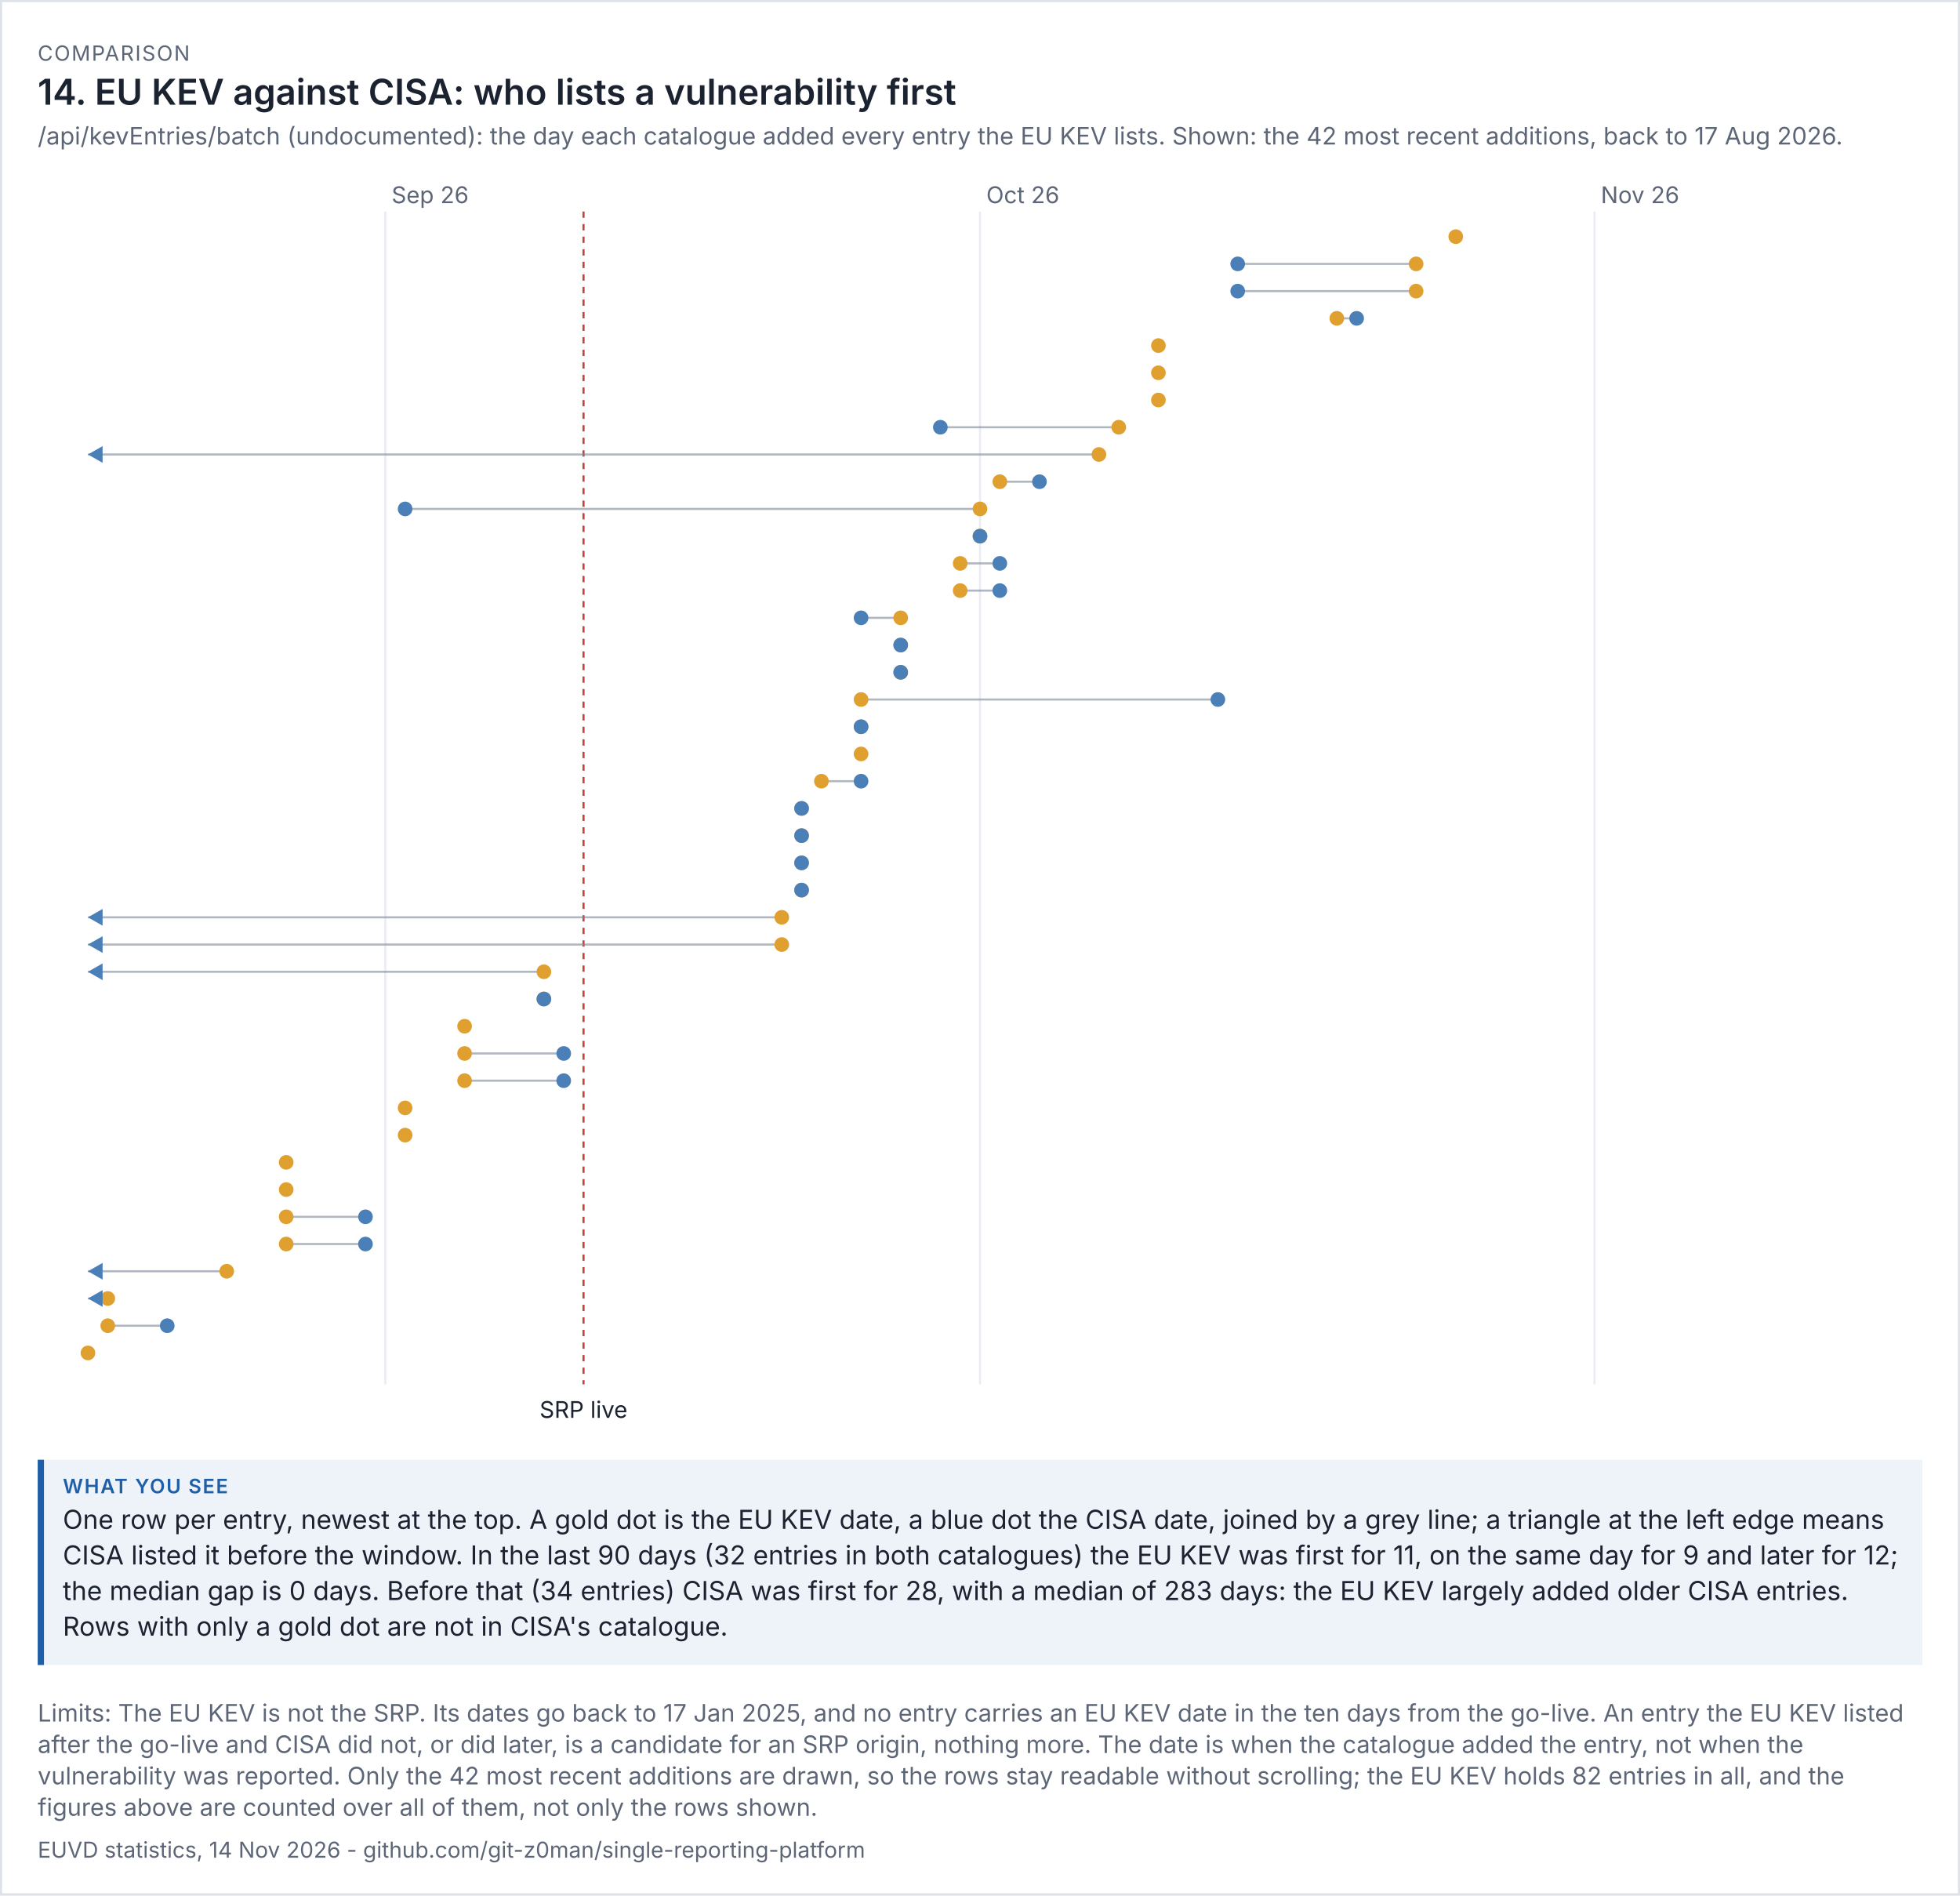
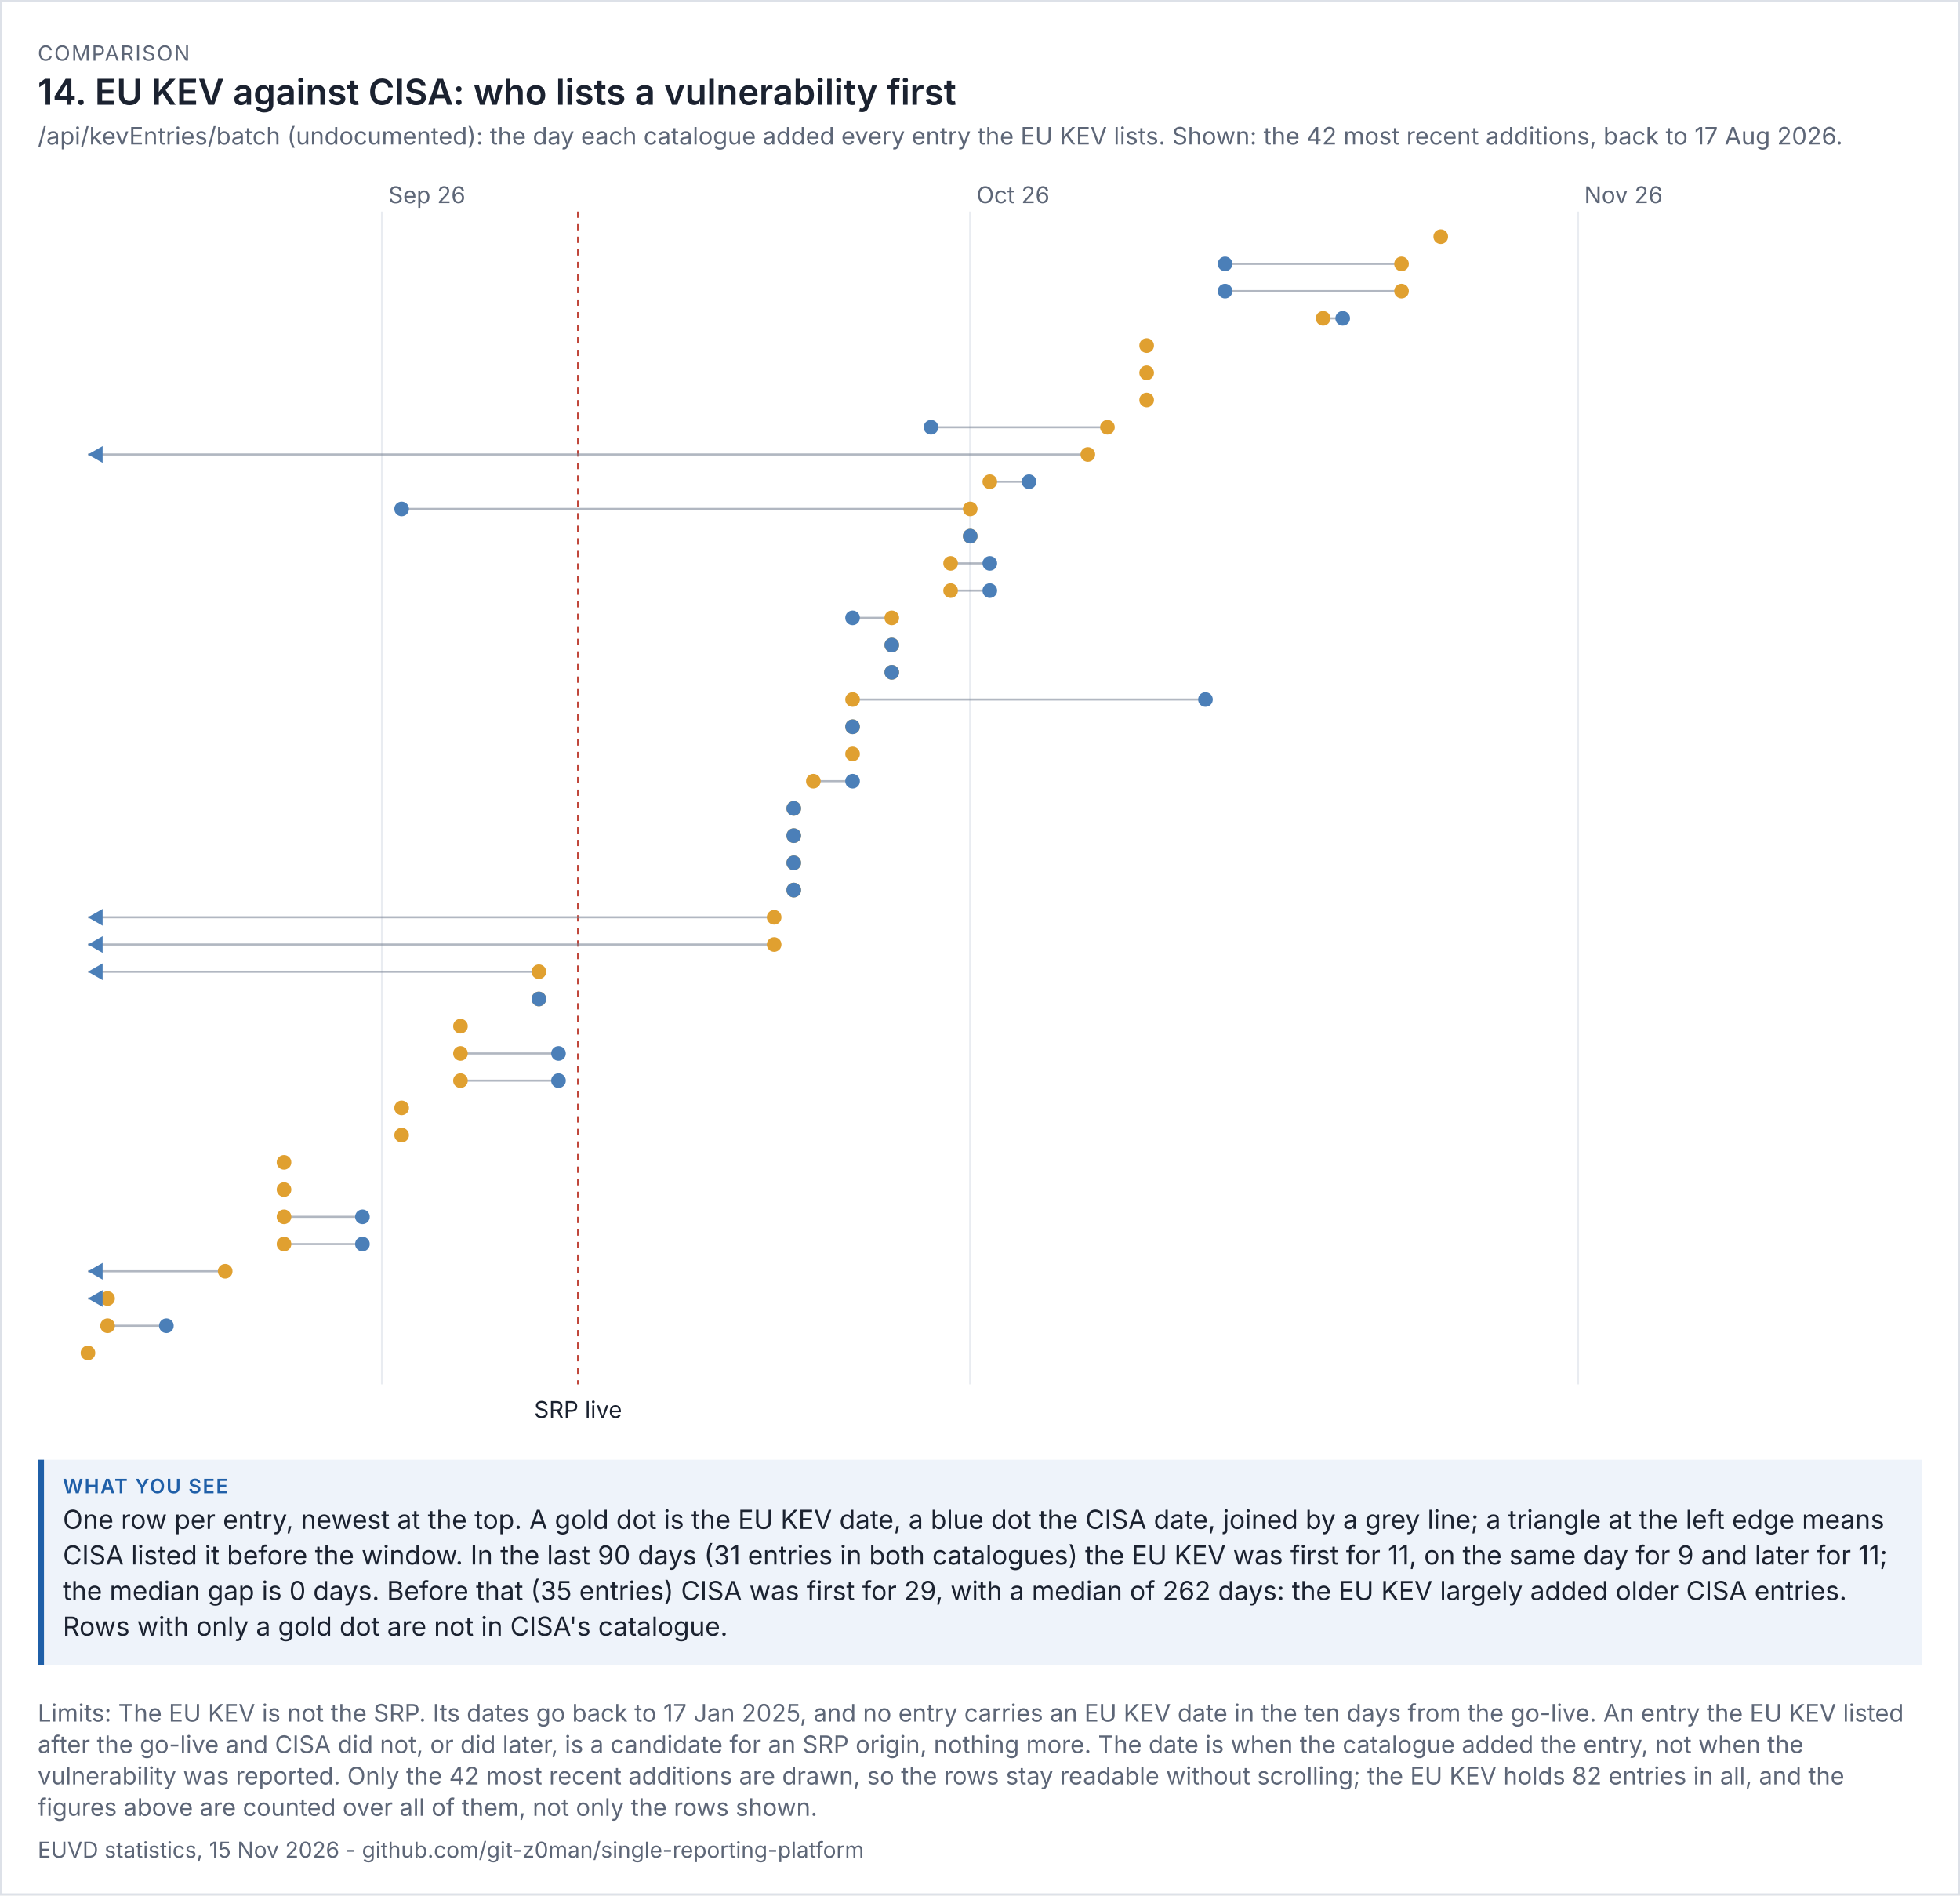
<svg xmlns="http://www.w3.org/2000/svg" viewBox="0 0 936 905" width="936" height="905" font-family="system-ui,-apple-system,'Segoe UI',sans-serif">
  <rect width="100%" height="100%" fill="#ffffff" />
  <rect x="0.5" y="0.5" width="935" height="904" fill="none" stroke="#dde1e8" />
  <text x="18" y="29" font-size="10" letter-spacing="0.6" fill="#5d6677">COMPARISON</text>
  <text x="18" y="50" font-size="17" fill="#1b2230" font-weight="600">14. EU KEV against CISA: who lists a vulnerability first</text>
  <text x="18" y="69" font-size="11.5" fill="#5d6677">/api/kevEntries/batch (undocumented): the day each catalogue added every entry the EU KEV lists. Shown: the 42 most recent additions, back to 17 Aug 2026.</text>
  <g transform="translate(18,79) scale(1)" font-size="11">
    <svg viewBox="0 0 900 606" role="img" width="900" height="606">
      <g>
-         <line x1="166" x2="166" y1="22" y2="582" stroke="rgb(233, 236, 241)" />
-         <text x="169" y="18" fill="rgb(93, 102, 119)">Sep 26</text>
-         <line x1="450" x2="450" y1="22" y2="582" stroke="rgb(233, 236, 241)" />
-         <text x="453" y="18" fill="rgb(93, 102, 119)">Oct 26</text>
-         <line x1="743.467" x2="743.467" y1="22" y2="582" stroke="rgb(233, 236, 241)" />
-         <text x="746.467" y="18" fill="rgb(93, 102, 119)">Nov 26</text>
-         <line x1="260.667" x2="260.667" y1="22" y2="582" stroke="rgb(192, 70, 58)" stroke-dasharray="3 3" />
-         <text x="260.667" y="598" text-anchor="middle" class="t" fill="rgb(27, 34, 48)">SRP live</text>
-         <circle cx="677.2" cy="34" r="3.5" fill="rgb(224, 160, 48)" />
-         <line x1="658.267" x2="573.067" y1="47" y2="47" stroke="rgb(125, 135, 152)" opacity="0.6" />
-         <circle cx="658.267" cy="47" r="3.5" fill="rgb(224, 160, 48)" />
-         <circle cx="573.067" cy="47" r="3.5" fill="rgb(75, 127, 184)" />
-         <line x1="658.267" x2="573.067" y1="60" y2="60" stroke="rgb(125, 135, 152)" opacity="0.6" />
-         <circle cx="658.267" cy="60" r="3.5" fill="rgb(224, 160, 48)" />
-         <circle cx="573.067" cy="60" r="3.5" fill="rgb(75, 127, 184)" />
-         <line x1="620.4" x2="629.867" y1="73" y2="73" stroke="rgb(125, 135, 152)" opacity="0.6" />
-         <circle cx="620.4" cy="73" r="3.5" fill="rgb(224, 160, 48)" />
-         <circle cx="629.867" cy="73" r="3.5" fill="rgb(75, 127, 184)" />
-         <circle cx="535.2" cy="86" r="3.5" fill="rgb(224, 160, 48)" />
-         <circle cx="535.2" cy="99" r="3.5" fill="rgb(224, 160, 48)" />
-         <circle cx="535.2" cy="112" r="3.5" fill="rgb(224, 160, 48)" />
-         <line x1="516.267" x2="431.067" y1="125" y2="125" stroke="rgb(125, 135, 152)" opacity="0.6" />
-         <circle cx="516.267" cy="125" r="3.5" fill="rgb(224, 160, 48)" />
-         <circle cx="431.067" cy="125" r="3.5" fill="rgb(75, 127, 184)" />
-         <line x1="506.8" x2="24" y1="138" y2="138" stroke="rgb(125, 135, 152)" opacity="0.6" />
-         <circle cx="506.8" cy="138" r="3.5" fill="rgb(224, 160, 48)" />
+         <line x1="164.44" x2="164.44" y1="22" y2="582" stroke="rgb(233, 236, 241)" />
+         <text x="167.44" y="18" fill="rgb(93, 102, 119)">Sep 26</text>
+         <line x1="445.319" x2="445.319" y1="22" y2="582" stroke="rgb(233, 236, 241)" />
+         <text x="448.319" y="18" fill="rgb(93, 102, 119)">Oct 26</text>
+         <line x1="735.56" x2="735.56" y1="22" y2="582" stroke="rgb(233, 236, 241)" />
+         <text x="738.56" y="18" fill="rgb(93, 102, 119)">Nov 26</text>
+         <line x1="258.066" x2="258.066" y1="22" y2="582" stroke="rgb(192, 70, 58)" stroke-dasharray="3 3" />
+         <text x="258.066" y="598" text-anchor="middle" class="t" fill="rgb(27, 34, 48)">SRP live</text>
+         <circle cx="670.022" cy="34" r="3.5" fill="rgb(224, 160, 48)" />
+         <line x1="651.297" x2="567.033" y1="47" y2="47" stroke="rgb(125, 135, 152)" opacity="0.6" />
+         <circle cx="651.297" cy="47" r="3.5" fill="rgb(224, 160, 48)" />
+         <circle cx="567.033" cy="47" r="3.5" fill="rgb(75, 127, 184)" />
+         <line x1="651.297" x2="567.033" y1="60" y2="60" stroke="rgb(125, 135, 152)" opacity="0.6" />
+         <circle cx="651.297" cy="60" r="3.5" fill="rgb(224, 160, 48)" />
+         <circle cx="567.033" cy="60" r="3.5" fill="rgb(75, 127, 184)" />
+         <line x1="613.846" x2="623.209" y1="73" y2="73" stroke="rgb(125, 135, 152)" opacity="0.6" />
+         <circle cx="613.846" cy="73" r="3.5" fill="rgb(224, 160, 48)" />
+         <circle cx="623.209" cy="73" r="3.5" fill="rgb(75, 127, 184)" />
+         <circle cx="529.582" cy="86" r="3.5" fill="rgb(224, 160, 48)" />
+         <circle cx="529.582" cy="99" r="3.5" fill="rgb(224, 160, 48)" />
+         <circle cx="529.582" cy="112" r="3.5" fill="rgb(224, 160, 48)" />
+         <line x1="510.857" x2="426.593" y1="125" y2="125" stroke="rgb(125, 135, 152)" opacity="0.6" />
+         <circle cx="510.857" cy="125" r="3.5" fill="rgb(224, 160, 48)" />
+         <circle cx="426.593" cy="125" r="3.5" fill="rgb(75, 127, 184)" />
+         <line x1="501.495" x2="24" y1="138" y2="138" stroke="rgb(125, 135, 152)" opacity="0.6" />
+         <circle cx="501.495" cy="138" r="3.5" fill="rgb(224, 160, 48)" />
        <path d="M24 138 l7 -4 v8 z" fill="rgb(75, 127, 184)" />
-         <line x1="459.467" x2="478.4" y1="151" y2="151" stroke="rgb(125, 135, 152)" opacity="0.6" />
-         <circle cx="459.467" cy="151" r="3.5" fill="rgb(224, 160, 48)" />
-         <circle cx="478.4" cy="151" r="3.5" fill="rgb(75, 127, 184)" />
-         <line x1="450" x2="175.467" y1="164" y2="164" stroke="rgb(125, 135, 152)" opacity="0.6" />
-         <circle cx="450" cy="164" r="3.5" fill="rgb(224, 160, 48)" />
-         <circle cx="175.467" cy="164" r="3.5" fill="rgb(75, 127, 184)" />
-         <line x1="450" x2="450" y1="177" y2="177" stroke="rgb(125, 135, 152)" opacity="0.6" />
-         <circle cx="450" cy="177" r="3.5" fill="rgb(224, 160, 48)" />
-         <circle cx="450" cy="177" r="3.5" fill="rgb(75, 127, 184)" />
-         <line x1="440.533" x2="459.467" y1="190" y2="190" stroke="rgb(125, 135, 152)" opacity="0.6" />
-         <circle cx="440.533" cy="190" r="3.5" fill="rgb(224, 160, 48)" />
-         <circle cx="459.467" cy="190" r="3.5" fill="rgb(75, 127, 184)" />
-         <line x1="440.533" x2="459.467" y1="203" y2="203" stroke="rgb(125, 135, 152)" opacity="0.6" />
-         <circle cx="440.533" cy="203" r="3.5" fill="rgb(224, 160, 48)" />
-         <circle cx="459.467" cy="203" r="3.5" fill="rgb(75, 127, 184)" />
-         <line x1="412.133" x2="393.2" y1="216" y2="216" stroke="rgb(125, 135, 152)" opacity="0.6" />
-         <circle cx="412.133" cy="216" r="3.5" fill="rgb(224, 160, 48)" />
-         <circle cx="393.2" cy="216" r="3.5" fill="rgb(75, 127, 184)" />
-         <line x1="412.133" x2="412.133" y1="229" y2="229" stroke="rgb(125, 135, 152)" opacity="0.6" />
-         <circle cx="412.133" cy="229" r="3.5" fill="rgb(224, 160, 48)" />
-         <circle cx="412.133" cy="229" r="3.5" fill="rgb(75, 127, 184)" />
-         <line x1="412.133" x2="412.133" y1="242" y2="242" stroke="rgb(125, 135, 152)" opacity="0.6" />
-         <circle cx="412.133" cy="242" r="3.5" fill="rgb(224, 160, 48)" />
-         <circle cx="412.133" cy="242" r="3.5" fill="rgb(75, 127, 184)" />
-         <line x1="393.2" x2="563.6" y1="255" y2="255" stroke="rgb(125, 135, 152)" opacity="0.6" />
-         <circle cx="393.2" cy="255" r="3.5" fill="rgb(224, 160, 48)" />
-         <circle cx="563.6" cy="255" r="3.5" fill="rgb(75, 127, 184)" />
-         <line x1="393.2" x2="393.2" y1="268" y2="268" stroke="rgb(125, 135, 152)" opacity="0.6" />
-         <circle cx="393.2" cy="268" r="3.5" fill="rgb(224, 160, 48)" />
-         <circle cx="393.2" cy="268" r="3.5" fill="rgb(75, 127, 184)" />
-         <circle cx="393.2" cy="281" r="3.5" fill="rgb(224, 160, 48)" />
-         <line x1="374.267" x2="393.2" y1="294" y2="294" stroke="rgb(125, 135, 152)" opacity="0.6" />
-         <circle cx="374.267" cy="294" r="3.5" fill="rgb(224, 160, 48)" />
-         <circle cx="393.2" cy="294" r="3.5" fill="rgb(75, 127, 184)" />
-         <line x1="364.8" x2="364.8" y1="307" y2="307" stroke="rgb(125, 135, 152)" opacity="0.6" />
-         <circle cx="364.8" cy="307" r="3.5" fill="rgb(224, 160, 48)" />
-         <circle cx="364.8" cy="307" r="3.5" fill="rgb(75, 127, 184)" />
-         <line x1="364.8" x2="364.8" y1="320" y2="320" stroke="rgb(125, 135, 152)" opacity="0.6" />
-         <circle cx="364.8" cy="320" r="3.5" fill="rgb(224, 160, 48)" />
-         <circle cx="364.8" cy="320" r="3.5" fill="rgb(75, 127, 184)" />
-         <line x1="364.8" x2="364.8" y1="333" y2="333" stroke="rgb(125, 135, 152)" opacity="0.6" />
-         <circle cx="364.8" cy="333" r="3.5" fill="rgb(224, 160, 48)" />
-         <circle cx="364.8" cy="333" r="3.5" fill="rgb(75, 127, 184)" />
-         <line x1="364.8" x2="364.8" y1="346" y2="346" stroke="rgb(125, 135, 152)" opacity="0.6" />
-         <circle cx="364.8" cy="346" r="3.5" fill="rgb(224, 160, 48)" />
-         <circle cx="364.8" cy="346" r="3.5" fill="rgb(75, 127, 184)" />
-         <line x1="355.333" x2="24" y1="359" y2="359" stroke="rgb(125, 135, 152)" opacity="0.6" />
-         <circle cx="355.333" cy="359" r="3.5" fill="rgb(224, 160, 48)" />
+         <line x1="454.681" x2="473.407" y1="151" y2="151" stroke="rgb(125, 135, 152)" opacity="0.6" />
+         <circle cx="454.681" cy="151" r="3.5" fill="rgb(224, 160, 48)" />
+         <circle cx="473.407" cy="151" r="3.5" fill="rgb(75, 127, 184)" />
+         <line x1="445.319" x2="173.802" y1="164" y2="164" stroke="rgb(125, 135, 152)" opacity="0.6" />
+         <circle cx="445.319" cy="164" r="3.5" fill="rgb(224, 160, 48)" />
+         <circle cx="173.802" cy="164" r="3.5" fill="rgb(75, 127, 184)" />
+         <line x1="445.319" x2="445.319" y1="177" y2="177" stroke="rgb(125, 135, 152)" opacity="0.6" />
+         <circle cx="445.319" cy="177" r="3.5" fill="rgb(224, 160, 48)" />
+         <circle cx="445.319" cy="177" r="3.5" fill="rgb(75, 127, 184)" />
+         <line x1="435.956" x2="454.681" y1="190" y2="190" stroke="rgb(125, 135, 152)" opacity="0.6" />
+         <circle cx="435.956" cy="190" r="3.5" fill="rgb(224, 160, 48)" />
+         <circle cx="454.681" cy="190" r="3.5" fill="rgb(75, 127, 184)" />
+         <line x1="435.956" x2="454.681" y1="203" y2="203" stroke="rgb(125, 135, 152)" opacity="0.6" />
+         <circle cx="435.956" cy="203" r="3.5" fill="rgb(224, 160, 48)" />
+         <circle cx="454.681" cy="203" r="3.5" fill="rgb(75, 127, 184)" />
+         <line x1="407.868" x2="389.143" y1="216" y2="216" stroke="rgb(125, 135, 152)" opacity="0.6" />
+         <circle cx="407.868" cy="216" r="3.5" fill="rgb(224, 160, 48)" />
+         <circle cx="389.143" cy="216" r="3.5" fill="rgb(75, 127, 184)" />
+         <line x1="407.868" x2="407.868" y1="229" y2="229" stroke="rgb(125, 135, 152)" opacity="0.6" />
+         <circle cx="407.868" cy="229" r="3.5" fill="rgb(224, 160, 48)" />
+         <circle cx="407.868" cy="229" r="3.5" fill="rgb(75, 127, 184)" />
+         <line x1="407.868" x2="407.868" y1="242" y2="242" stroke="rgb(125, 135, 152)" opacity="0.6" />
+         <circle cx="407.868" cy="242" r="3.5" fill="rgb(224, 160, 48)" />
+         <circle cx="407.868" cy="242" r="3.5" fill="rgb(75, 127, 184)" />
+         <line x1="389.143" x2="557.67" y1="255" y2="255" stroke="rgb(125, 135, 152)" opacity="0.6" />
+         <circle cx="389.143" cy="255" r="3.5" fill="rgb(224, 160, 48)" />
+         <circle cx="557.67" cy="255" r="3.5" fill="rgb(75, 127, 184)" />
+         <line x1="389.143" x2="389.143" y1="268" y2="268" stroke="rgb(125, 135, 152)" opacity="0.6" />
+         <circle cx="389.143" cy="268" r="3.5" fill="rgb(224, 160, 48)" />
+         <circle cx="389.143" cy="268" r="3.5" fill="rgb(75, 127, 184)" />
+         <circle cx="389.143" cy="281" r="3.5" fill="rgb(224, 160, 48)" />
+         <line x1="370.418" x2="389.143" y1="294" y2="294" stroke="rgb(125, 135, 152)" opacity="0.6" />
+         <circle cx="370.418" cy="294" r="3.5" fill="rgb(224, 160, 48)" />
+         <circle cx="389.143" cy="294" r="3.5" fill="rgb(75, 127, 184)" />
+         <line x1="361.055" x2="361.055" y1="307" y2="307" stroke="rgb(125, 135, 152)" opacity="0.6" />
+         <circle cx="361.055" cy="307" r="3.5" fill="rgb(224, 160, 48)" />
+         <circle cx="361.055" cy="307" r="3.5" fill="rgb(75, 127, 184)" />
+         <line x1="361.055" x2="361.055" y1="320" y2="320" stroke="rgb(125, 135, 152)" opacity="0.6" />
+         <circle cx="361.055" cy="320" r="3.5" fill="rgb(224, 160, 48)" />
+         <circle cx="361.055" cy="320" r="3.5" fill="rgb(75, 127, 184)" />
+         <line x1="361.055" x2="361.055" y1="333" y2="333" stroke="rgb(125, 135, 152)" opacity="0.6" />
+         <circle cx="361.055" cy="333" r="3.5" fill="rgb(224, 160, 48)" />
+         <circle cx="361.055" cy="333" r="3.5" fill="rgb(75, 127, 184)" />
+         <line x1="361.055" x2="361.055" y1="346" y2="346" stroke="rgb(125, 135, 152)" opacity="0.6" />
+         <circle cx="361.055" cy="346" r="3.5" fill="rgb(224, 160, 48)" />
+         <circle cx="361.055" cy="346" r="3.5" fill="rgb(75, 127, 184)" />
+         <line x1="351.692" x2="24" y1="359" y2="359" stroke="rgb(125, 135, 152)" opacity="0.6" />
+         <circle cx="351.692" cy="359" r="3.5" fill="rgb(224, 160, 48)" />
        <path d="M24 359 l7 -4 v8 z" fill="rgb(75, 127, 184)" />
-         <line x1="355.333" x2="24" y1="372" y2="372" stroke="rgb(125, 135, 152)" opacity="0.6" />
-         <circle cx="355.333" cy="372" r="3.5" fill="rgb(224, 160, 48)" />
+         <line x1="351.692" x2="24" y1="372" y2="372" stroke="rgb(125, 135, 152)" opacity="0.6" />
+         <circle cx="351.692" cy="372" r="3.5" fill="rgb(224, 160, 48)" />
        <path d="M24 372 l7 -4 v8 z" fill="rgb(75, 127, 184)" />
-         <line x1="241.733" x2="24" y1="385" y2="385" stroke="rgb(125, 135, 152)" opacity="0.6" />
-         <circle cx="241.733" cy="385" r="3.5" fill="rgb(224, 160, 48)" />
+         <line x1="239.341" x2="24" y1="385" y2="385" stroke="rgb(125, 135, 152)" opacity="0.6" />
+         <circle cx="239.341" cy="385" r="3.5" fill="rgb(224, 160, 48)" />
        <path d="M24 385 l7 -4 v8 z" fill="rgb(75, 127, 184)" />
-         <line x1="241.733" x2="241.733" y1="398" y2="398" stroke="rgb(125, 135, 152)" opacity="0.6" />
-         <circle cx="241.733" cy="398" r="3.5" fill="rgb(224, 160, 48)" />
-         <circle cx="241.733" cy="398" r="3.5" fill="rgb(75, 127, 184)" />
-         <circle cx="203.867" cy="411" r="3.5" fill="rgb(224, 160, 48)" />
-         <line x1="203.867" x2="251.2" y1="424" y2="424" stroke="rgb(125, 135, 152)" opacity="0.6" />
-         <circle cx="203.867" cy="424" r="3.5" fill="rgb(224, 160, 48)" />
-         <circle cx="251.2" cy="424" r="3.5" fill="rgb(75, 127, 184)" />
-         <line x1="203.867" x2="251.2" y1="437" y2="437" stroke="rgb(125, 135, 152)" opacity="0.6" />
-         <circle cx="203.867" cy="437" r="3.5" fill="rgb(224, 160, 48)" />
-         <circle cx="251.2" cy="437" r="3.5" fill="rgb(75, 127, 184)" />
-         <circle cx="175.467" cy="450" r="3.5" fill="rgb(224, 160, 48)" />
-         <circle cx="175.467" cy="463" r="3.5" fill="rgb(224, 160, 48)" />
-         <circle cx="118.667" cy="476" r="3.5" fill="rgb(224, 160, 48)" />
-         <circle cx="118.667" cy="489" r="3.5" fill="rgb(224, 160, 48)" />
-         <line x1="118.667" x2="156.533" y1="502" y2="502" stroke="rgb(125, 135, 152)" opacity="0.6" />
-         <circle cx="118.667" cy="502" r="3.5" fill="rgb(224, 160, 48)" />
-         <circle cx="156.533" cy="502" r="3.5" fill="rgb(75, 127, 184)" />
-         <line x1="118.667" x2="156.533" y1="515" y2="515" stroke="rgb(125, 135, 152)" opacity="0.6" />
-         <circle cx="118.667" cy="515" r="3.5" fill="rgb(224, 160, 48)" />
-         <circle cx="156.533" cy="515" r="3.5" fill="rgb(75, 127, 184)" />
-         <line x1="90.267" x2="24" y1="528" y2="528" stroke="rgb(125, 135, 152)" opacity="0.6" />
-         <circle cx="90.267" cy="528" r="3.5" fill="rgb(224, 160, 48)" />
+         <line x1="239.341" x2="239.341" y1="398" y2="398" stroke="rgb(125, 135, 152)" opacity="0.6" />
+         <circle cx="239.341" cy="398" r="3.5" fill="rgb(224, 160, 48)" />
+         <circle cx="239.341" cy="398" r="3.5" fill="rgb(75, 127, 184)" />
+         <circle cx="201.89" cy="411" r="3.5" fill="rgb(224, 160, 48)" />
+         <line x1="201.89" x2="248.703" y1="424" y2="424" stroke="rgb(125, 135, 152)" opacity="0.6" />
+         <circle cx="201.89" cy="424" r="3.5" fill="rgb(224, 160, 48)" />
+         <circle cx="248.703" cy="424" r="3.5" fill="rgb(75, 127, 184)" />
+         <line x1="201.89" x2="248.703" y1="437" y2="437" stroke="rgb(125, 135, 152)" opacity="0.6" />
+         <circle cx="201.89" cy="437" r="3.5" fill="rgb(224, 160, 48)" />
+         <circle cx="248.703" cy="437" r="3.5" fill="rgb(75, 127, 184)" />
+         <circle cx="173.802" cy="450" r="3.5" fill="rgb(224, 160, 48)" />
+         <circle cx="173.802" cy="463" r="3.5" fill="rgb(224, 160, 48)" />
+         <circle cx="117.626" cy="476" r="3.5" fill="rgb(224, 160, 48)" />
+         <circle cx="117.626" cy="489" r="3.5" fill="rgb(224, 160, 48)" />
+         <line x1="117.626" x2="155.077" y1="502" y2="502" stroke="rgb(125, 135, 152)" opacity="0.6" />
+         <circle cx="117.626" cy="502" r="3.5" fill="rgb(224, 160, 48)" />
+         <circle cx="155.077" cy="502" r="3.5" fill="rgb(75, 127, 184)" />
+         <line x1="117.626" x2="155.077" y1="515" y2="515" stroke="rgb(125, 135, 152)" opacity="0.6" />
+         <circle cx="117.626" cy="515" r="3.5" fill="rgb(224, 160, 48)" />
+         <circle cx="155.077" cy="515" r="3.5" fill="rgb(75, 127, 184)" />
+         <line x1="89.538" x2="24" y1="528" y2="528" stroke="rgb(125, 135, 152)" opacity="0.6" />
+         <circle cx="89.538" cy="528" r="3.5" fill="rgb(224, 160, 48)" />
        <path d="M24 528 l7 -4 v8 z" fill="rgb(75, 127, 184)" />
-         <line x1="33.467" x2="24" y1="541" y2="541" stroke="rgb(125, 135, 152)" opacity="0.6" />
-         <circle cx="33.467" cy="541" r="3.5" fill="rgb(224, 160, 48)" />
+         <line x1="33.363" x2="24" y1="541" y2="541" stroke="rgb(125, 135, 152)" opacity="0.6" />
+         <circle cx="33.363" cy="541" r="3.5" fill="rgb(224, 160, 48)" />
        <path d="M24 541 l7 -4 v8 z" fill="rgb(75, 127, 184)" />
-         <line x1="33.467" x2="61.867" y1="554" y2="554" stroke="rgb(125, 135, 152)" opacity="0.6" />
-         <circle cx="33.467" cy="554" r="3.5" fill="rgb(224, 160, 48)" />
-         <circle cx="61.867" cy="554" r="3.5" fill="rgb(75, 127, 184)" />
+         <line x1="33.363" x2="61.451" y1="554" y2="554" stroke="rgb(125, 135, 152)" opacity="0.6" />
+         <circle cx="33.363" cy="554" r="3.5" fill="rgb(224, 160, 48)" />
+         <circle cx="61.451" cy="554" r="3.5" fill="rgb(75, 127, 184)" />
        <circle cx="24" cy="567" r="3.5" fill="rgb(224, 160, 48)" />
      </g>
    </svg>
  </g>
  <rect x="18" y="697" width="900" height="98" fill="#eef3fa" />
  <rect x="18" y="697" width="3" height="98" fill="#1f5fa8" />
  <text x="30" y="713" font-size="9.5" letter-spacing="0.6" font-weight="600" fill="#1f5fa8">WHAT YOU SEE</text>
  <text x="30" y="730" font-size="12.5" fill="#1b2230">One row per entry, newest at the top. A gold dot is the EU KEV date, a blue dot the CISA date, joined by a grey line; a triangle at the left edge means</text>
-   <text x="30" y="747" font-size="12.5" fill="#1b2230">CISA listed it before the window. In the last 90 days (32 entries in both catalogues) the EU KEV was first for 11, on the same day for 9 and later for 12;</text>
-   <text x="30" y="764" font-size="12.5" fill="#1b2230">the median gap is 0 days. Before that (34 entries) CISA was first for 28, with a median of 283 days: the EU KEV largely added older CISA entries.</text>
+   <text x="30" y="747" font-size="12.5" fill="#1b2230">CISA listed it before the window. In the last 90 days (31 entries in both catalogues) the EU KEV was first for 11, on the same day for 9 and later for 11;</text>
+   <text x="30" y="764" font-size="12.5" fill="#1b2230">the median gap is 0 days. Before that (35 entries) CISA was first for 29, with a median of 262 days: the EU KEV largely added older CISA entries.</text>
  <text x="30" y="781" font-size="12.5" fill="#1b2230">Rows with only a gold dot are not in CISA's catalogue.</text>
  <text x="18" y="822" font-size="11.5" fill="#5d6677">Limits: The EU KEV is not the SRP. Its dates go back to 17 Jan 2025, and no entry carries an EU KEV date in the ten days from the go-live. An entry the EU KEV listed</text>
  <text x="18" y="837" font-size="11.5" fill="#5d6677">after the go-live and CISA did not, or did later, is a candidate for an SRP origin, nothing more. The date is when the catalogue added the entry, not when the</text>
  <text x="18" y="852" font-size="11.5" fill="#5d6677">vulnerability was reported. Only the 42 most recent additions are drawn, so the rows stay readable without scrolling; the EU KEV holds 82 entries in all, and the</text>
  <text x="18" y="867" font-size="11.5" fill="#5d6677">figures above are counted over all of them, not only the rows shown.</text>
-   <text x="18" y="887" font-size="10.5" fill="#5d6677">EUVD statistics, 14 Nov 2026 - github.com/git-z0man/single-reporting-platform</text>
+   <text x="18" y="887" font-size="10.5" fill="#5d6677">EUVD statistics, 15 Nov 2026 - github.com/git-z0man/single-reporting-platform</text>
</svg>
